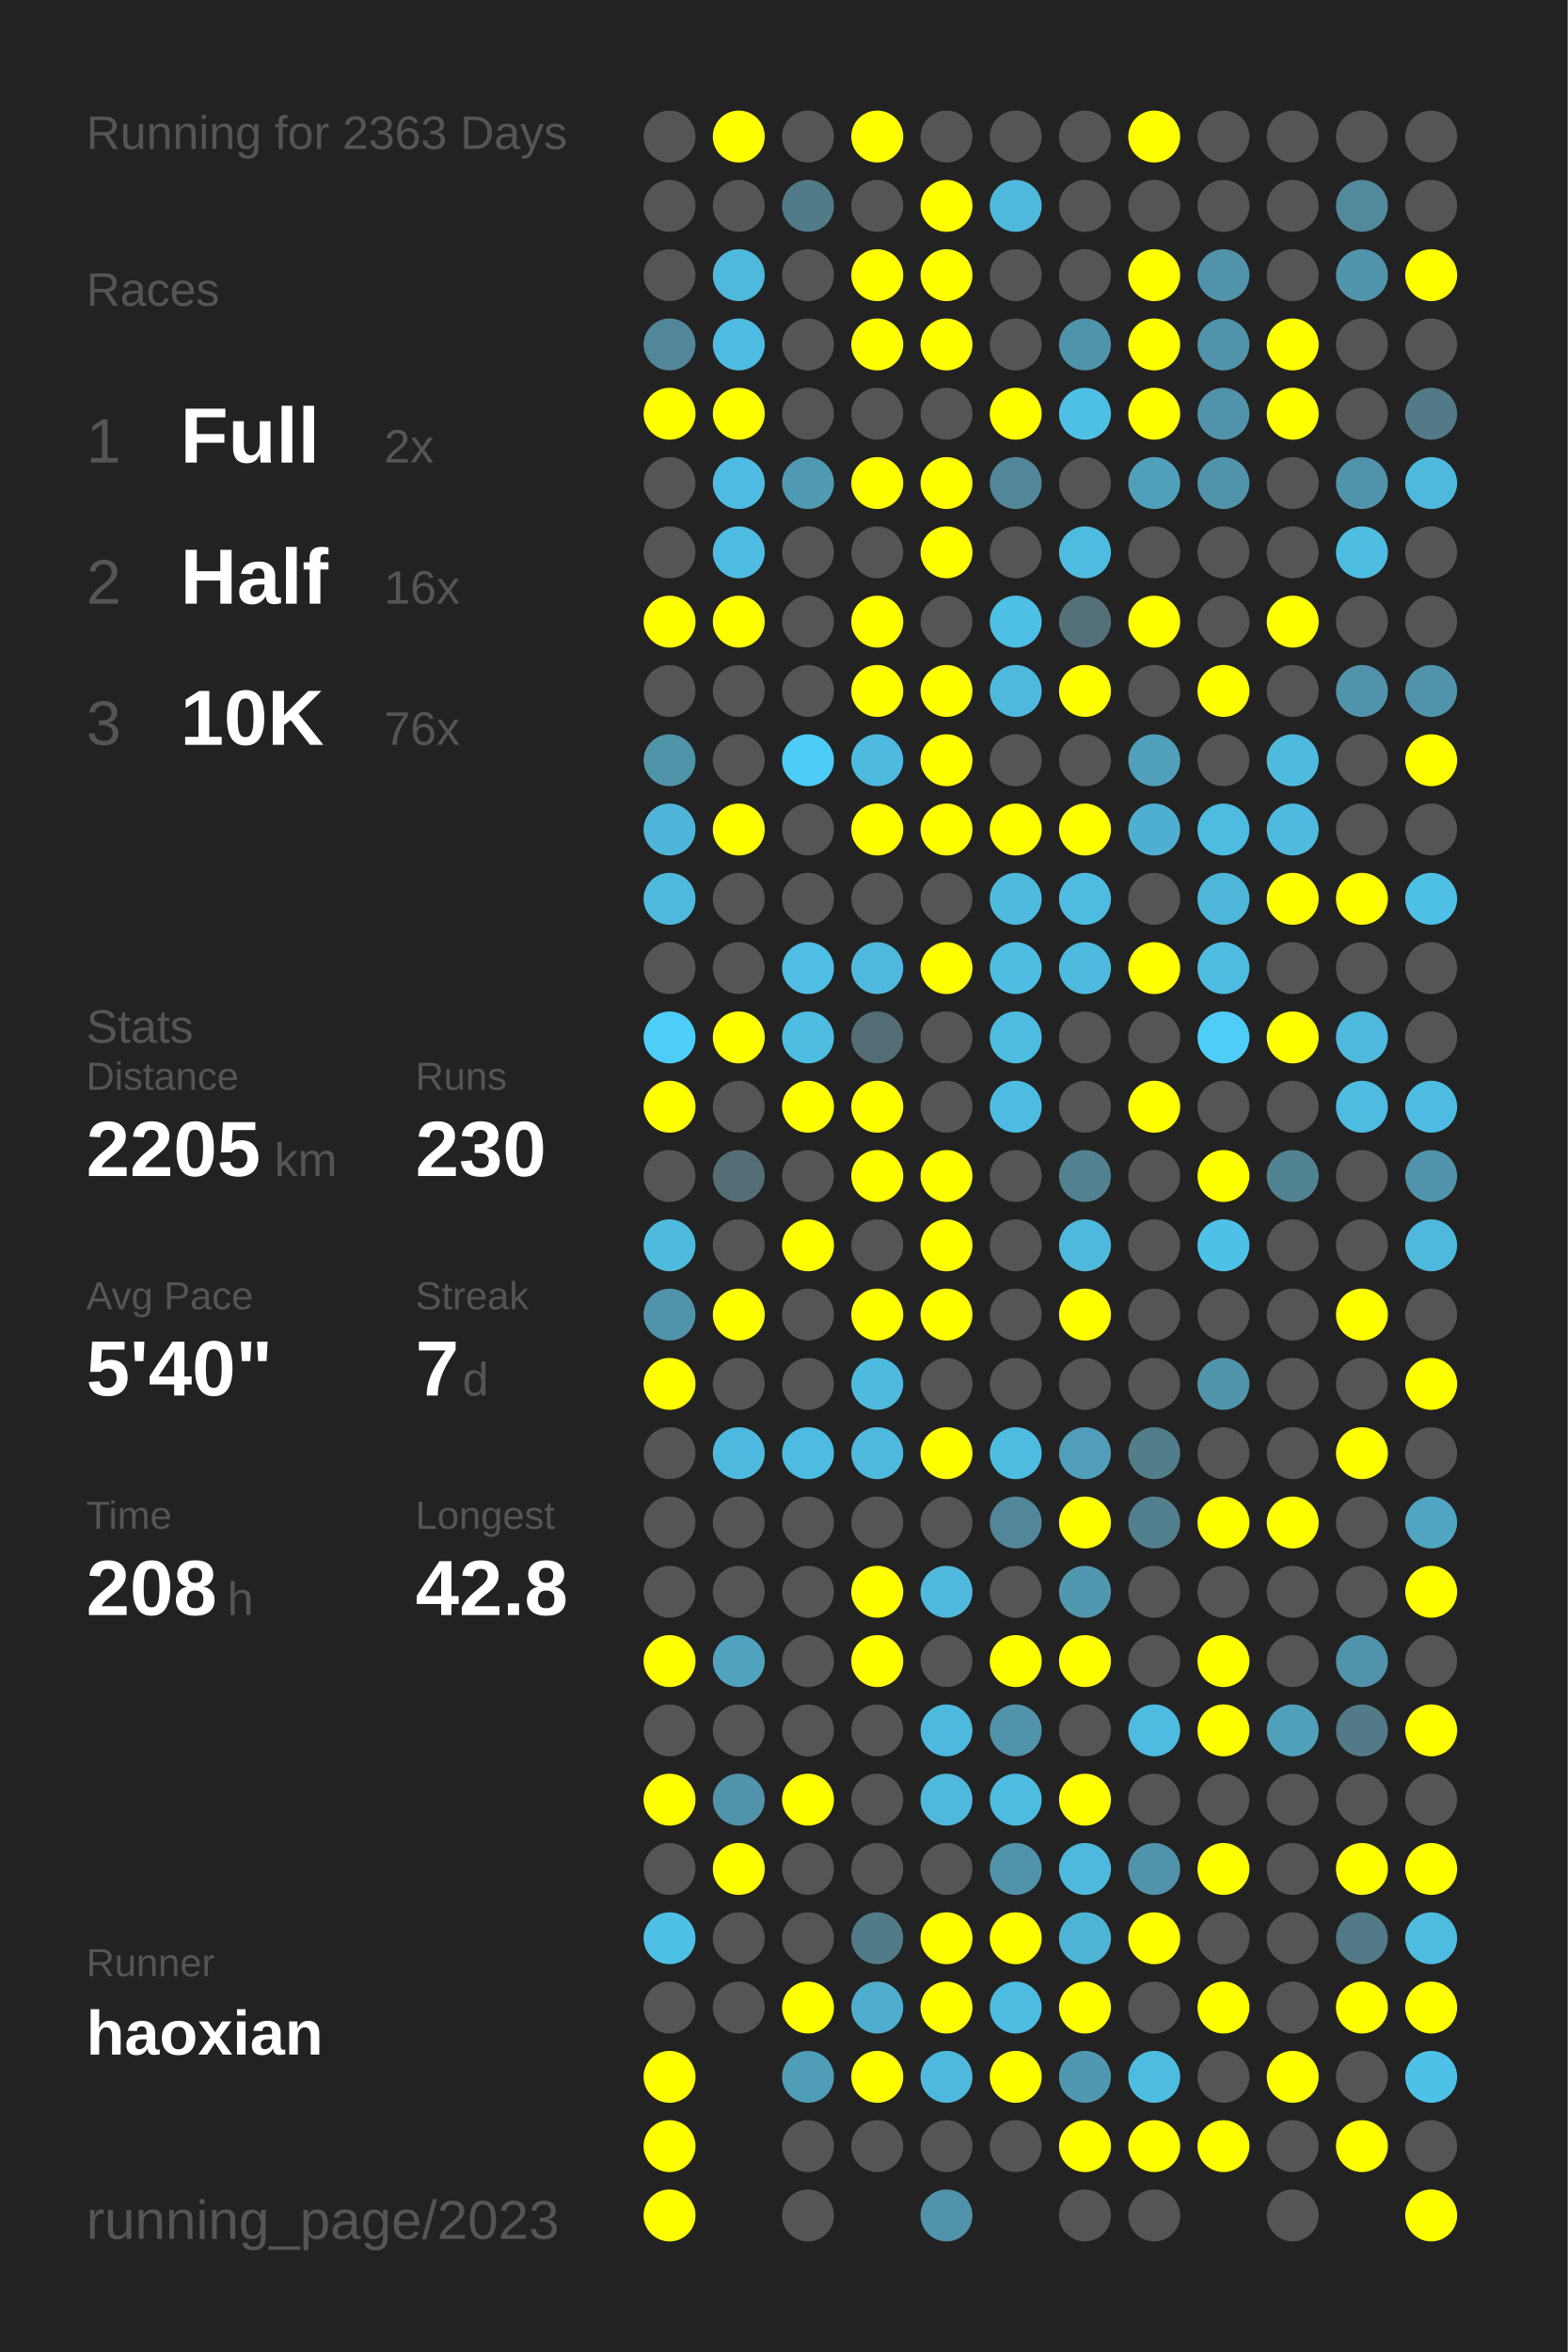
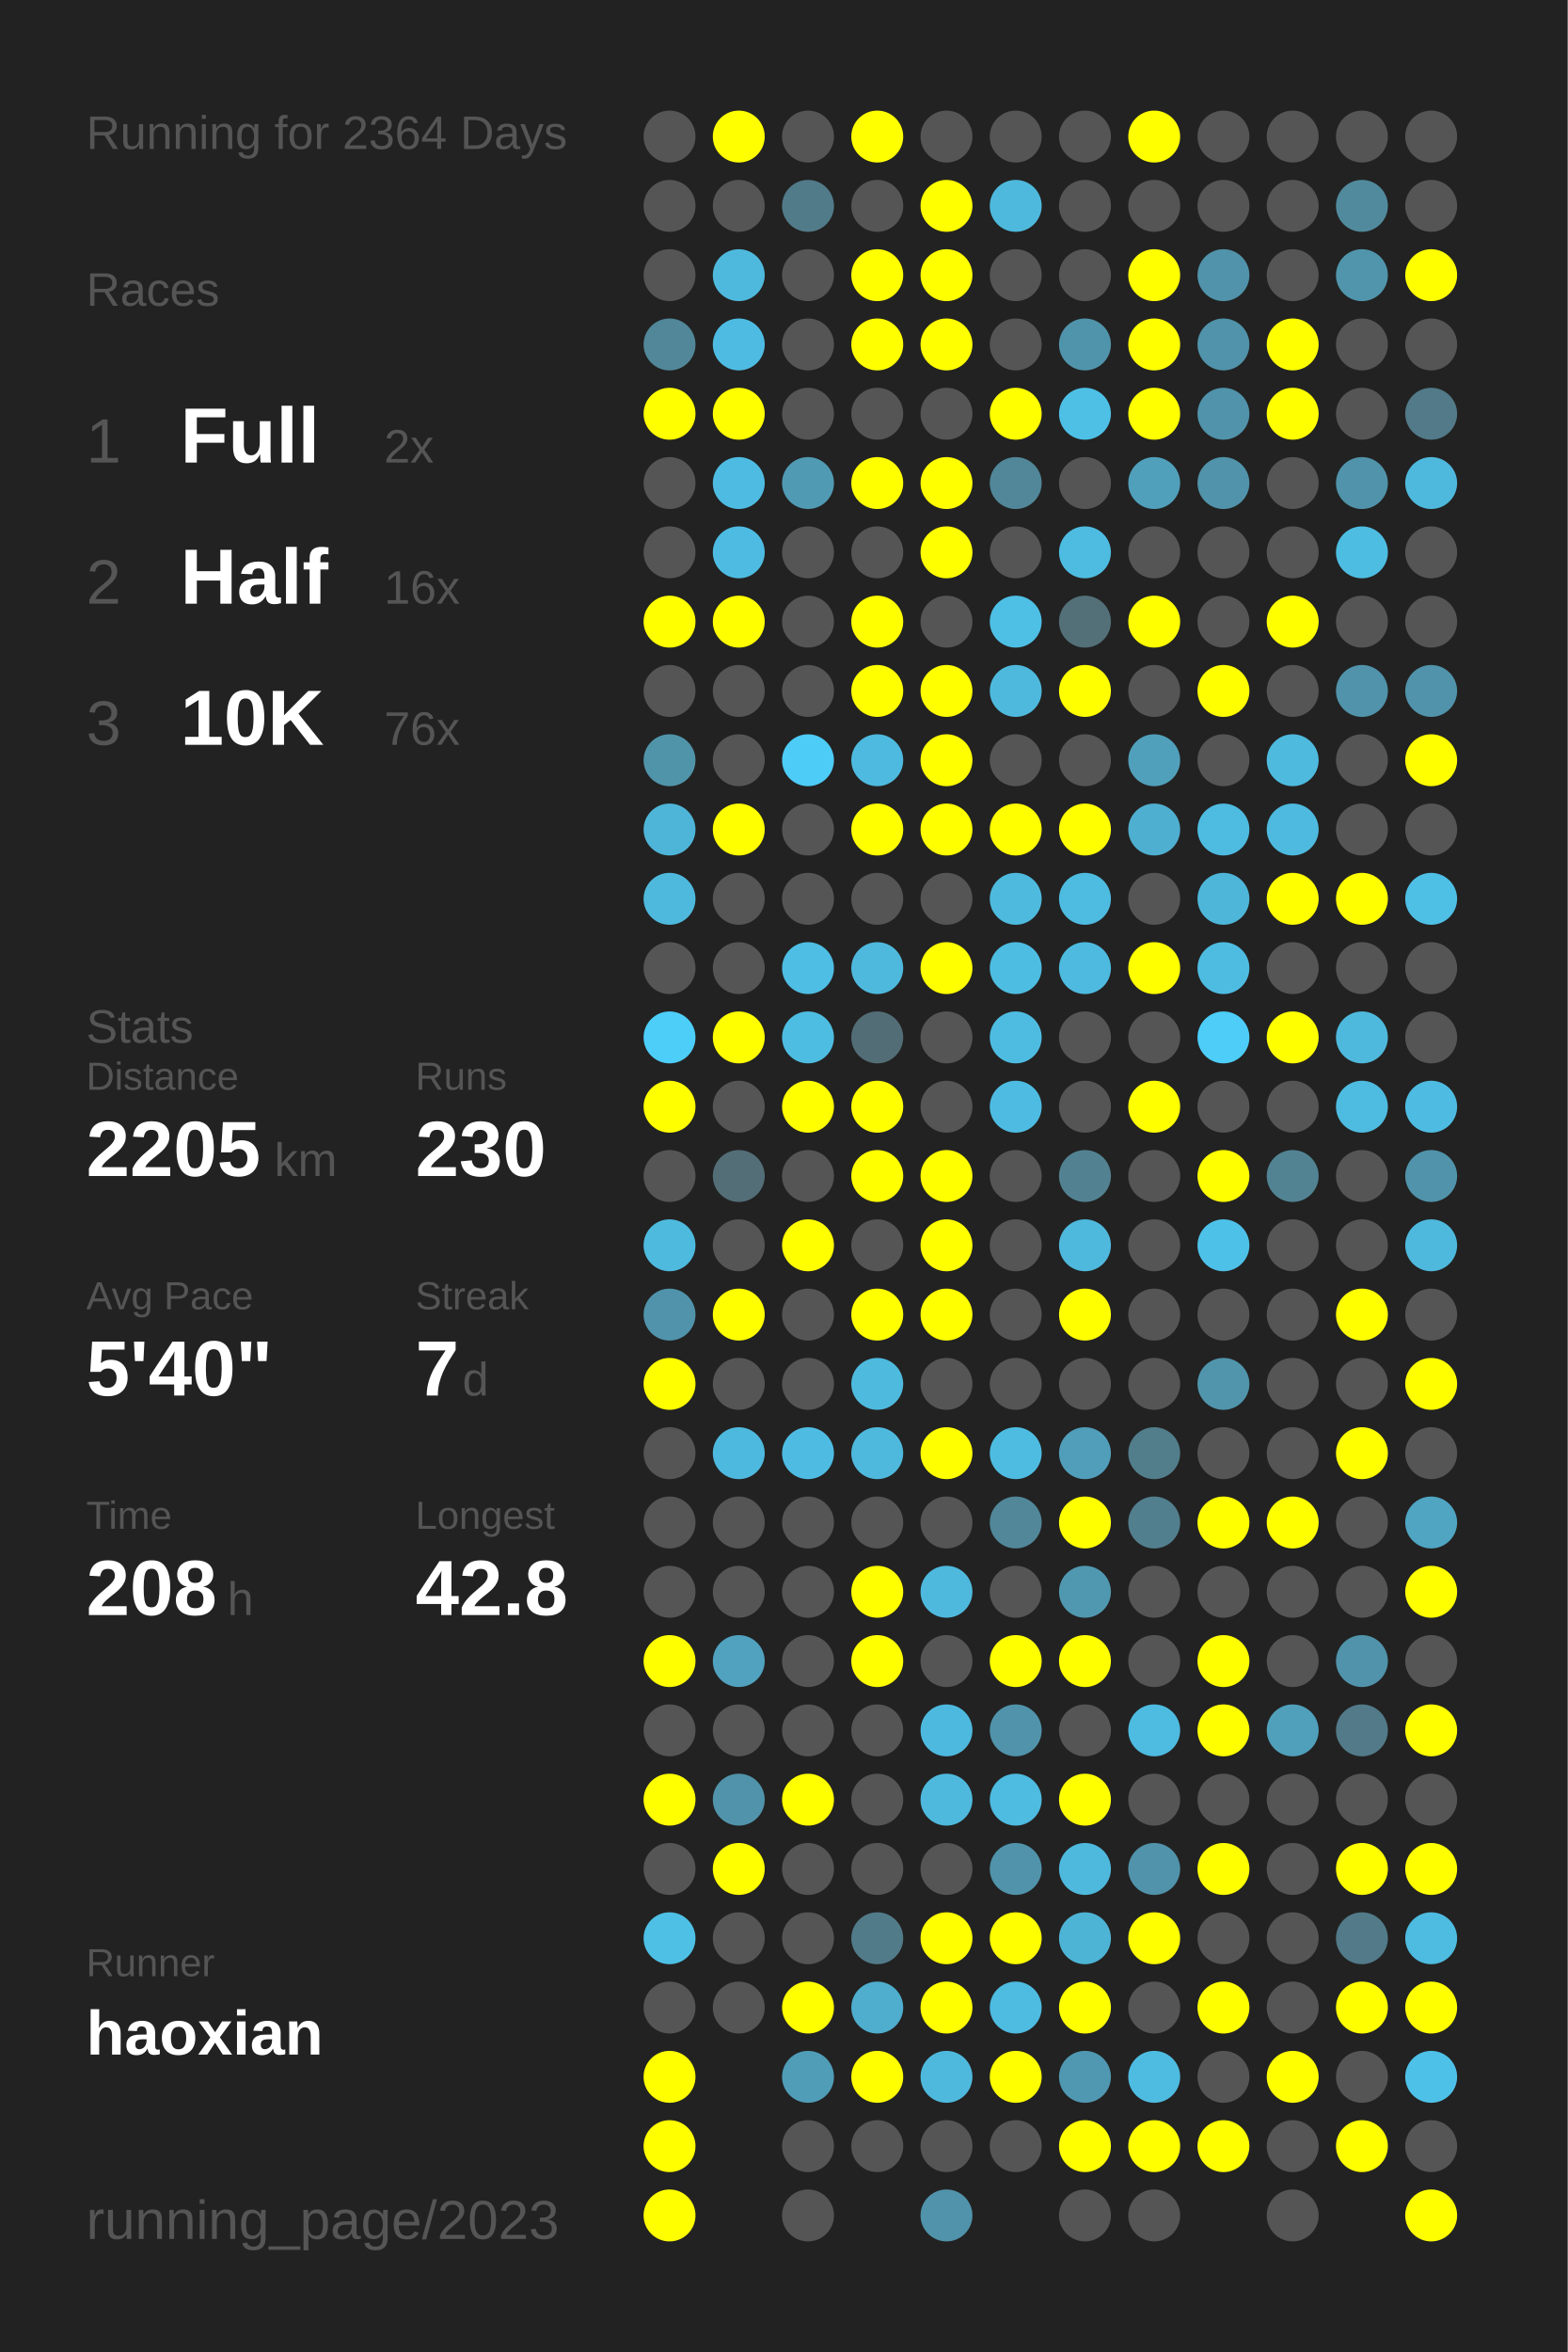
<svg xmlns="http://www.w3.org/2000/svg" baseProfile="full" height="300mm" version="1.1" viewBox="0,0,200,300" width="200mm">
  <defs />
  <rect fill="#222222" height="300" width="200" x="0" y="0" />
-   <text fill="#555555" style="font-size:6px; font-family:Arial;" x="11" y="19">Running for 2363 Days</text>
+   <text fill="#555555" style="font-size:6px; font-family:Arial;" x="11" y="19">Running for 2364 Days</text>
  <text fill="#555555" style="font-size:6px; font-family:Arial;" x="11" y="39">Races</text>
  <text fill="#555555" style="font-size:8px; font-family:Arial;" x="11" y="59">1</text>
  <text fill="#FFFFFF" style="font-size:10px; font-family:Arial; font-weight:bold;" x="23" y="59">Full</text>
  <text fill="#555555" style="font-size:6px; font-family:Arial;" x="49" y="59">2x</text>
  <text fill="#555555" style="font-size:8px; font-family:Arial;" x="11" y="77">2</text>
  <text fill="#FFFFFF" style="font-size:10px; font-family:Arial; font-weight:bold;" x="23" y="77">Half</text>
  <text fill="#555555" style="font-size:6px; font-family:Arial;" x="49" y="77">16x</text>
  <text fill="#555555" style="font-size:8px; font-family:Arial;" x="11" y="95">3</text>
  <text fill="#FFFFFF" style="font-size:10px; font-family:Arial; font-weight:bold;" x="23" y="95">10K</text>
  <text fill="#555555" style="font-size:6px; font-family:Arial;" x="49" y="95">76x</text>
  <text fill="#555555" style="font-size:6px; font-family:Arial;" x="11" y="133">Stats</text>
  <text fill="#555555" style="font-size:5px; font-family:Arial;" x="11" y="139">Distance</text>
  <text fill="#FFFFFF" style="font-size:10px; font-family:Arial; font-weight:bold;" x="11" y="150">2205</text>
  <text fill="#555555" style="font-size:6px; font-family:Arial;" x="35" y="150">km</text>
  <text fill="#555555" style="font-size:5px; font-family:Arial;" x="53" y="139">Runs</text>
  <text fill="#FFFFFF" style="font-size:10px; font-family:Arial; font-weight:bold;" x="53" y="150">230</text>
  <text fill="#555555" style="font-size:5px; font-family:Arial;" x="11" y="167">Avg Pace</text>
  <text fill="#FFFFFF" style="font-size:10px; font-family:Arial; font-weight:bold;" x="11" y="178">5'40"</text>
  <text fill="#555555" style="font-size:5px; font-family:Arial;" x="53" y="167">Streak</text>
  <text fill="#FFFFFF" style="font-size:10px; font-family:Arial; font-weight:bold;" x="53" y="178">7</text>
  <text fill="#555555" style="font-size:6px; font-family:Arial;" x="59" y="178">d</text>
  <text fill="#555555" style="font-size:5px; font-family:Arial;" x="11" y="195">Time</text>
  <text fill="#FFFFFF" style="font-size:10px; font-family:Arial; font-weight:bold;" x="11" y="206">208</text>
  <text fill="#555555" style="font-size:6px; font-family:Arial;" x="29" y="206">h</text>
  <text fill="#555555" style="font-size:5px; font-family:Arial;" x="53" y="195">Longest</text>
  <text fill="#FFFFFF" style="font-size:10px; font-family:Arial; font-weight:bold;" x="53" y="206">42.8</text>
  <text fill="#555555" style="font-size:5px; font-family:Arial;" x="11" y="252.065">Runner</text>
  <text fill="#FFFFFF" style="font-size:8px; font-family:Arial; font-weight:bold;" x="11" y="262.065">haoxian</text>
  <text fill="#555555" style="font-size:7px; font-family:Arial;" x="11" y="285.581">running_page/2023</text>
  <circle cx="85.417" cy="17.419" fill="#555555" r="3.312" />
  <circle cx="85.417" cy="26.258" fill="#555555" r="3.312" />
  <circle cx="85.417" cy="35.097" fill="#555555" r="3.312" />
  <circle cx="85.417" cy="43.935" fill="#518799" r="3.312" />
  <circle cx="85.417" cy="52.774" fill="#FFFF00" r="3.312" />
  <circle cx="85.417" cy="61.613" fill="#555555" r="3.312" />
  <circle cx="85.417" cy="70.452" fill="#555555" r="3.312" />
  <circle cx="85.417" cy="79.29" fill="#FFFF00" r="3.312" />
  <circle cx="85.417" cy="88.129" fill="#555555" r="3.312" />
  <circle cx="85.417" cy="96.968" fill="#5094aa" r="3.312" />
  <circle cx="85.417" cy="105.806" fill="#4eb5d8" r="3.312" />
  <circle cx="85.417" cy="114.645" fill="#4eb9dd" r="3.312" />
  <circle cx="85.417" cy="123.484" fill="#555555" r="3.312" />
  <circle cx="85.417" cy="132.323" fill="#4dcef9" r="3.312" />
  <circle cx="85.417" cy="141.161" fill="#FFFF00" r="3.312" />
  <circle cx="85.417" cy="150" fill="#555555" r="3.312" />
  <circle cx="85.417" cy="158.839" fill="#4ebade" r="3.312" />
  <circle cx="85.417" cy="167.677" fill="#5093aa" r="3.312" />
  <circle cx="85.417" cy="176.516" fill="#FFFF00" r="3.312" />
  <circle cx="85.417" cy="185.355" fill="#555555" r="3.312" />
  <circle cx="85.417" cy="194.194" fill="#555555" r="3.312" />
  <circle cx="85.417" cy="203.032" fill="#555555" r="3.312" />
  <circle cx="85.417" cy="211.871" fill="#FFFF00" r="3.312" />
  <circle cx="85.417" cy="220.71" fill="#555555" r="3.312" />
  <circle cx="85.417" cy="229.548" fill="#FFFF00" r="3.312" />
  <circle cx="85.417" cy="238.387" fill="#555555" r="3.312" />
  <circle cx="85.417" cy="247.226" fill="#4ec0e6" r="3.312" />
  <circle cx="85.417" cy="256.065" fill="#555555" r="3.312" />
  <circle cx="85.417" cy="264.903" fill="#FFFF00" r="3.312" />
  <circle cx="85.417" cy="273.742" fill="#FFFF00" r="3.312" />
  <circle cx="85.417" cy="282.581" fill="#FFFF00" r="3.312" />
  <circle cx="94.25" cy="17.419" fill="#FFFF00" r="3.312" />
  <circle cx="94.25" cy="26.258" fill="#555555" r="3.312" />
  <circle cx="94.25" cy="35.097" fill="#4eb9dd" r="3.312" />
  <circle cx="94.25" cy="43.935" fill="#4ebce2" r="3.312" />
  <circle cx="94.25" cy="52.774" fill="#FFFF00" r="3.312" />
  <circle cx="94.25" cy="61.613" fill="#4ebce2" r="3.312" />
  <circle cx="94.25" cy="70.452" fill="#4ebce2" r="3.312" />
  <circle cx="94.25" cy="79.29" fill="#FFFF00" r="3.312" />
  <circle cx="94.25" cy="88.129" fill="#555555" r="3.312" />
  <circle cx="94.25" cy="96.968" fill="#555555" r="3.312" />
  <circle cx="94.25" cy="105.806" fill="#FFFF00" r="3.312" />
  <circle cx="94.25" cy="114.645" fill="#555555" r="3.312" />
  <circle cx="94.25" cy="123.484" fill="#555555" r="3.312" />
  <circle cx="94.25" cy="132.323" fill="#FFFF00" r="3.312" />
  <circle cx="94.25" cy="141.161" fill="#555555" r="3.312" />
  <circle cx="94.25" cy="150" fill="#536e77" r="3.312" />
  <circle cx="94.25" cy="158.839" fill="#555555" r="3.312" />
  <circle cx="94.25" cy="167.677" fill="#FFFF00" r="3.312" />
  <circle cx="94.25" cy="176.516" fill="#555555" r="3.312" />
  <circle cx="94.25" cy="185.355" fill="#4eb9de" r="3.312" />
  <circle cx="94.25" cy="194.194" fill="#555555" r="3.312" />
  <circle cx="94.25" cy="203.032" fill="#555555" r="3.312" />
  <circle cx="94.25" cy="211.871" fill="#50a2be" r="3.312" />
  <circle cx="94.25" cy="220.71" fill="#555555" r="3.312" />
  <circle cx="94.25" cy="229.548" fill="#5093aa" r="3.312" />
  <circle cx="94.25" cy="238.387" fill="#FFFF00" r="3.312" />
  <circle cx="94.25" cy="247.226" fill="#555555" r="3.312" />
  <circle cx="94.25" cy="256.065" fill="#555555" r="3.312" />
  <circle cx="103.083" cy="17.419" fill="#555555" r="3.312" />
  <circle cx="103.083" cy="26.258" fill="#527b89" r="3.312" />
  <circle cx="103.083" cy="35.097" fill="#555555" r="3.312" />
  <circle cx="103.083" cy="43.935" fill="#555555" r="3.312" />
  <circle cx="103.083" cy="52.774" fill="#555555" r="3.312" />
  <circle cx="103.083" cy="61.613" fill="#509ab3" r="3.312" />
  <circle cx="103.083" cy="70.452" fill="#555555" r="3.312" />
  <circle cx="103.083" cy="79.29" fill="#555555" r="3.312" />
  <circle cx="103.083" cy="88.129" fill="#555555" r="3.312" />
  <circle cx="103.083" cy="96.968" fill="#4dccf7" r="3.312" />
  <circle cx="103.083" cy="105.806" fill="#555555" r="3.312" />
  <circle cx="103.083" cy="114.645" fill="#555555" r="3.312" />
  <circle cx="103.083" cy="123.484" fill="#4ebee4" r="3.312" />
  <circle cx="103.083" cy="132.323" fill="#4ebde2" r="3.312" />
  <circle cx="103.083" cy="141.161" fill="#FFFF00" r="3.312" />
  <circle cx="103.083" cy="150" fill="#555555" r="3.312" />
  <circle cx="103.083" cy="158.839" fill="#FFFF00" r="3.312" />
  <circle cx="103.083" cy="167.677" fill="#555555" r="3.312" />
  <circle cx="103.083" cy="176.516" fill="#555555" r="3.312" />
  <circle cx="103.083" cy="185.355" fill="#4ebce2" r="3.312" />
  <circle cx="103.083" cy="194.194" fill="#555555" r="3.312" />
  <circle cx="103.083" cy="203.032" fill="#555555" r="3.312" />
  <circle cx="103.083" cy="211.871" fill="#555555" r="3.312" />
  <circle cx="103.083" cy="220.71" fill="#555555" r="3.312" />
  <circle cx="103.083" cy="229.548" fill="#FFFF00" r="3.312" />
  <circle cx="103.083" cy="238.387" fill="#555555" r="3.312" />
  <circle cx="103.083" cy="247.226" fill="#555555" r="3.312" />
  <circle cx="103.083" cy="256.065" fill="#FFFF00" r="3.312" />
  <circle cx="103.083" cy="264.903" fill="#509db7" r="3.312" />
  <circle cx="103.083" cy="273.742" fill="#555555" r="3.312" />
  <circle cx="103.083" cy="282.581" fill="#555555" r="3.312" />
  <circle cx="111.917" cy="17.419" fill="#FFFF00" r="3.312" />
  <circle cx="111.917" cy="26.258" fill="#555555" r="3.312" />
  <circle cx="111.917" cy="35.097" fill="#FFFF00" r="3.312" />
  <circle cx="111.917" cy="43.935" fill="#FFFF00" r="3.312" />
  <circle cx="111.917" cy="52.774" fill="#555555" r="3.312" />
  <circle cx="111.917" cy="61.613" fill="#FFFF00" r="3.312" />
  <circle cx="111.917" cy="70.452" fill="#555555" r="3.312" />
  <circle cx="111.917" cy="79.29" fill="#FFFF00" r="3.312" />
  <circle cx="111.917" cy="88.129" fill="#FFFF00" r="3.312" />
  <circle cx="111.917" cy="96.968" fill="#4ebadf" r="3.312" />
  <circle cx="111.917" cy="105.806" fill="#FFFF00" r="3.312" />
  <circle cx="111.917" cy="114.645" fill="#555555" r="3.312" />
  <circle cx="111.917" cy="123.484" fill="#4eb9dd" r="3.312" />
  <circle cx="111.917" cy="132.323" fill="#536d76" r="3.312" />
  <circle cx="111.917" cy="141.161" fill="#FFFF00" r="3.312" />
  <circle cx="111.917" cy="150" fill="#FFFF00" r="3.312" />
  <circle cx="111.917" cy="158.839" fill="#555555" r="3.312" />
  <circle cx="111.917" cy="167.677" fill="#FFFF00" r="3.312" />
  <circle cx="111.917" cy="176.516" fill="#4ebade" r="3.312" />
  <circle cx="111.917" cy="185.355" fill="#4eb9dd" r="3.312" />
  <circle cx="111.917" cy="194.194" fill="#555555" r="3.312" />
  <circle cx="111.917" cy="203.032" fill="#FFFF00" r="3.312" />
  <circle cx="111.917" cy="211.871" fill="#FFFF00" r="3.312" />
  <circle cx="111.917" cy="220.71" fill="#555555" r="3.312" />
  <circle cx="111.917" cy="229.548" fill="#555555" r="3.312" />
  <circle cx="111.917" cy="238.387" fill="#555555" r="3.312" />
  <circle cx="111.917" cy="247.226" fill="#527b89" r="3.312" />
  <circle cx="111.917" cy="256.065" fill="#4fadcd" r="3.312" />
  <circle cx="111.917" cy="264.903" fill="#FFFF00" r="3.312" />
  <circle cx="111.917" cy="273.742" fill="#555555" r="3.312" />
  <circle cx="120.75" cy="17.419" fill="#555555" r="3.312" />
  <circle cx="120.75" cy="26.258" fill="#FFFF00" r="3.312" />
  <circle cx="120.75" cy="35.097" fill="#FFFF00" r="3.312" />
  <circle cx="120.75" cy="43.935" fill="#FFFF00" r="3.312" />
  <circle cx="120.75" cy="52.774" fill="#555555" r="3.312" />
  <circle cx="120.75" cy="61.613" fill="#FFFF00" r="3.312" />
  <circle cx="120.75" cy="70.452" fill="#FFFF00" r="3.312" />
  <circle cx="120.75" cy="79.29" fill="#555555" r="3.312" />
  <circle cx="120.75" cy="88.129" fill="#FFFF00" r="3.312" />
  <circle cx="120.75" cy="96.968" fill="#FFFF00" r="3.312" />
  <circle cx="120.75" cy="105.806" fill="#FFFF00" r="3.312" />
  <circle cx="120.75" cy="114.645" fill="#555555" r="3.312" />
  <circle cx="120.75" cy="123.484" fill="#FFFF00" r="3.312" />
  <circle cx="120.75" cy="132.323" fill="#555555" r="3.312" />
  <circle cx="120.75" cy="141.161" fill="#555555" r="3.312" />
  <circle cx="120.75" cy="150" fill="#FFFF00" r="3.312" />
  <circle cx="120.75" cy="158.839" fill="#FFFF00" r="3.312" />
  <circle cx="120.75" cy="167.677" fill="#FFFF00" r="3.312" />
  <circle cx="120.75" cy="176.516" fill="#555555" r="3.312" />
  <circle cx="120.75" cy="185.355" fill="#FFFF00" r="3.312" />
  <circle cx="120.75" cy="194.194" fill="#555555" r="3.312" />
  <circle cx="120.75" cy="203.032" fill="#4eb9dd" r="3.312" />
  <circle cx="120.75" cy="211.871" fill="#555555" r="3.312" />
  <circle cx="120.75" cy="220.71" fill="#4eb9de" r="3.312" />
  <circle cx="120.75" cy="229.548" fill="#4eb9dd" r="3.312" />
  <circle cx="120.75" cy="238.387" fill="#555555" r="3.312" />
  <circle cx="120.75" cy="247.226" fill="#FFFF00" r="3.312" />
  <circle cx="120.75" cy="256.065" fill="#FFFF00" r="3.312" />
  <circle cx="120.75" cy="264.903" fill="#4eb9dd" r="3.312" />
  <circle cx="120.75" cy="273.742" fill="#555555" r="3.312" />
  <circle cx="120.75" cy="282.581" fill="#5093aa" r="3.312" />
  <circle cx="129.583" cy="17.419" fill="#555555" r="3.312" />
  <circle cx="129.583" cy="26.258" fill="#4eb9dd" r="3.312" />
  <circle cx="129.583" cy="35.097" fill="#555555" r="3.312" />
  <circle cx="129.583" cy="43.935" fill="#555555" r="3.312" />
  <circle cx="129.583" cy="52.774" fill="#FFFF00" r="3.312" />
  <circle cx="129.583" cy="61.613" fill="#518799" r="3.312" />
  <circle cx="129.583" cy="70.452" fill="#555555" r="3.312" />
  <circle cx="129.583" cy="79.29" fill="#4ebfe5" r="3.312" />
  <circle cx="129.583" cy="88.129" fill="#4eb9dd" r="3.312" />
  <circle cx="129.583" cy="96.968" fill="#555555" r="3.312" />
  <circle cx="129.583" cy="105.806" fill="#FFFF00" r="3.312" />
  <circle cx="129.583" cy="114.645" fill="#4ebade" r="3.312" />
  <circle cx="129.583" cy="123.484" fill="#4ebde2" r="3.312" />
  <circle cx="129.583" cy="132.323" fill="#4ebce1" r="3.312" />
  <circle cx="129.583" cy="141.161" fill="#4ebce2" r="3.312" />
  <circle cx="129.583" cy="150" fill="#555555" r="3.312" />
  <circle cx="129.583" cy="158.839" fill="#555555" r="3.312" />
  <circle cx="129.583" cy="167.677" fill="#555555" r="3.312" />
  <circle cx="129.583" cy="176.516" fill="#555555" r="3.312" />
  <circle cx="129.583" cy="185.355" fill="#4ebce1" r="3.312" />
  <circle cx="129.583" cy="194.194" fill="#518799" r="3.312" />
  <circle cx="129.583" cy="203.032" fill="#555555" r="3.312" />
  <circle cx="129.583" cy="211.871" fill="#FFFF00" r="3.312" />
  <circle cx="129.583" cy="220.71" fill="#5093aa" r="3.312" />
  <circle cx="129.583" cy="229.548" fill="#4ebbe0" r="3.312" />
  <circle cx="129.583" cy="238.387" fill="#5093aa" r="3.312" />
  <circle cx="129.583" cy="247.226" fill="#FFFF00" r="3.312" />
  <circle cx="129.583" cy="256.065" fill="#4ebbe0" r="3.312" />
  <circle cx="129.583" cy="264.903" fill="#FFFF00" r="3.312" />
  <circle cx="129.583" cy="273.742" fill="#555555" r="3.312" />
  <circle cx="138.417" cy="17.419" fill="#555555" r="3.312" />
  <circle cx="138.417" cy="26.258" fill="#555555" r="3.312" />
  <circle cx="138.417" cy="35.097" fill="#555555" r="3.312" />
  <circle cx="138.417" cy="43.935" fill="#5094ab" r="3.312" />
  <circle cx="138.417" cy="52.774" fill="#4ec0e6" r="3.312" />
  <circle cx="138.417" cy="61.613" fill="#555555" r="3.312" />
  <circle cx="138.417" cy="70.452" fill="#4ebce1" r="3.312" />
  <circle cx="138.417" cy="79.29" fill="#537079" r="3.312" />
  <circle cx="138.417" cy="88.129" fill="#FFFF00" r="3.312" />
  <circle cx="138.417" cy="96.968" fill="#555555" r="3.312" />
  <circle cx="138.417" cy="105.806" fill="#FFFF00" r="3.312" />
  <circle cx="138.417" cy="114.645" fill="#4ebbe0" r="3.312" />
  <circle cx="138.417" cy="123.484" fill="#4ebadf" r="3.312" />
  <circle cx="138.417" cy="132.323" fill="#555555" r="3.312" />
  <circle cx="138.417" cy="141.161" fill="#555555" r="3.312" />
  <circle cx="138.417" cy="150" fill="#528292" r="3.312" />
  <circle cx="138.417" cy="158.839" fill="#4eb9dd" r="3.312" />
  <circle cx="138.417" cy="167.677" fill="#FFFF00" r="3.312" />
  <circle cx="138.417" cy="176.516" fill="#555555" r="3.312" />
  <circle cx="138.417" cy="185.355" fill="#509eb9" r="3.312" />
  <circle cx="138.417" cy="194.194" fill="#FFFF00" r="3.312" />
  <circle cx="138.417" cy="203.032" fill="#5098b0" r="3.312" />
  <circle cx="138.417" cy="211.871" fill="#FFFF00" r="3.312" />
  <circle cx="138.417" cy="220.71" fill="#555555" r="3.312" />
  <circle cx="138.417" cy="229.548" fill="#FFFF00" r="3.312" />
  <circle cx="138.417" cy="238.387" fill="#4eb9dd" r="3.312" />
  <circle cx="138.417" cy="247.226" fill="#4eb4d6" r="3.312" />
  <circle cx="138.417" cy="256.065" fill="#FFFF00" r="3.312" />
  <circle cx="138.417" cy="264.903" fill="#5098b1" r="3.312" />
  <circle cx="138.417" cy="273.742" fill="#FFFF00" r="3.312" />
  <circle cx="138.417" cy="282.581" fill="#555555" r="3.312" />
  <circle cx="147.25" cy="17.419" fill="#FFFF00" r="3.312" />
  <circle cx="147.25" cy="26.258" fill="#555555" r="3.312" />
  <circle cx="147.25" cy="35.097" fill="#FFFF00" r="3.312" />
  <circle cx="147.25" cy="43.935" fill="#FFFF00" r="3.312" />
  <circle cx="147.25" cy="52.774" fill="#FFFF00" r="3.312" />
  <circle cx="147.25" cy="61.613" fill="#50a0bb" r="3.312" />
  <circle cx="147.25" cy="70.452" fill="#555555" r="3.312" />
  <circle cx="147.25" cy="79.29" fill="#FFFF00" r="3.312" />
  <circle cx="147.25" cy="88.129" fill="#555555" r="3.312" />
  <circle cx="147.25" cy="96.968" fill="#50a0bb" r="3.312" />
  <circle cx="147.25" cy="105.806" fill="#4fafd0" r="3.312" />
  <circle cx="147.25" cy="114.645" fill="#555555" r="3.312" />
  <circle cx="147.25" cy="123.484" fill="#FFFF00" r="3.312" />
  <circle cx="147.25" cy="132.323" fill="#555555" r="3.312" />
  <circle cx="147.25" cy="141.161" fill="#FFFF00" r="3.312" />
  <circle cx="147.25" cy="150" fill="#555555" r="3.312" />
  <circle cx="147.25" cy="158.839" fill="#555555" r="3.312" />
  <circle cx="147.25" cy="167.677" fill="#555555" r="3.312" />
  <circle cx="147.25" cy="176.516" fill="#555555" r="3.312" />
  <circle cx="147.25" cy="185.355" fill="#527d8b" r="3.312" />
  <circle cx="147.25" cy="194.194" fill="#527f8e" r="3.312" />
  <circle cx="147.25" cy="203.032" fill="#555555" r="3.312" />
  <circle cx="147.25" cy="211.871" fill="#555555" r="3.312" />
  <circle cx="147.25" cy="220.71" fill="#4ebbe0" r="3.312" />
  <circle cx="147.25" cy="229.548" fill="#555555" r="3.312" />
  <circle cx="147.25" cy="238.387" fill="#5093aa" r="3.312" />
  <circle cx="147.25" cy="247.226" fill="#FFFF00" r="3.312" />
  <circle cx="147.25" cy="256.065" fill="#555555" r="3.312" />
  <circle cx="147.25" cy="264.903" fill="#4ebce1" r="3.312" />
  <circle cx="147.25" cy="273.742" fill="#FFFF00" r="3.312" />
  <circle cx="147.25" cy="282.581" fill="#555555" r="3.312" />
  <circle cx="156.083" cy="17.419" fill="#555555" r="3.312" />
  <circle cx="156.083" cy="26.258" fill="#555555" r="3.312" />
  <circle cx="156.083" cy="35.097" fill="#5093aa" r="3.312" />
  <circle cx="156.083" cy="43.935" fill="#5093aa" r="3.312" />
  <circle cx="156.083" cy="52.774" fill="#5093aa" r="3.312" />
  <circle cx="156.083" cy="61.613" fill="#5093aa" r="3.312" />
  <circle cx="156.083" cy="70.452" fill="#555555" r="3.312" />
  <circle cx="156.083" cy="79.29" fill="#555555" r="3.312" />
  <circle cx="156.083" cy="88.129" fill="#FFFF00" r="3.312" />
  <circle cx="156.083" cy="96.968" fill="#555555" r="3.312" />
  <circle cx="156.083" cy="105.806" fill="#4ebbe0" r="3.312" />
  <circle cx="156.083" cy="114.645" fill="#4eb6d9" r="3.312" />
  <circle cx="156.083" cy="123.484" fill="#4ebce1" r="3.312" />
  <circle cx="156.083" cy="132.323" fill="#4dcdf8" r="3.312" />
  <circle cx="156.083" cy="141.161" fill="#555555" r="3.312" />
  <circle cx="156.083" cy="150" fill="#FFFF00" r="3.312" />
  <circle cx="156.083" cy="158.839" fill="#4ec1e9" r="3.312" />
  <circle cx="156.083" cy="167.677" fill="#555555" r="3.312" />
  <circle cx="156.083" cy="176.516" fill="#5095ac" r="3.312" />
  <circle cx="156.083" cy="185.355" fill="#555555" r="3.312" />
  <circle cx="156.083" cy="194.194" fill="#FFFF00" r="3.312" />
  <circle cx="156.083" cy="203.032" fill="#555555" r="3.312" />
  <circle cx="156.083" cy="211.871" fill="#FFFF00" r="3.312" />
  <circle cx="156.083" cy="220.71" fill="#FFFF00" r="3.312" />
  <circle cx="156.083" cy="229.548" fill="#555555" r="3.312" />
  <circle cx="156.083" cy="238.387" fill="#FFFF00" r="3.312" />
  <circle cx="156.083" cy="247.226" fill="#555555" r="3.312" />
  <circle cx="156.083" cy="256.065" fill="#FFFF00" r="3.312" />
  <circle cx="156.083" cy="264.903" fill="#555555" r="3.312" />
  <circle cx="156.083" cy="273.742" fill="#FFFF00" r="3.312" />
  <circle cx="164.917" cy="17.419" fill="#555555" r="3.312" />
  <circle cx="164.917" cy="26.258" fill="#555555" r="3.312" />
  <circle cx="164.917" cy="35.097" fill="#555555" r="3.312" />
  <circle cx="164.917" cy="43.935" fill="#FFFF00" r="3.312" />
  <circle cx="164.917" cy="52.774" fill="#FFFF00" r="3.312" />
  <circle cx="164.917" cy="61.613" fill="#555555" r="3.312" />
  <circle cx="164.917" cy="70.452" fill="#555555" r="3.312" />
  <circle cx="164.917" cy="79.29" fill="#FFFF00" r="3.312" />
  <circle cx="164.917" cy="88.129" fill="#555555" r="3.312" />
  <circle cx="164.917" cy="96.968" fill="#4ebade" r="3.312" />
  <circle cx="164.917" cy="105.806" fill="#4ebadf" r="3.312" />
  <circle cx="164.917" cy="114.645" fill="#FFFF00" r="3.312" />
  <circle cx="164.917" cy="123.484" fill="#555555" r="3.312" />
  <circle cx="164.917" cy="132.323" fill="#FFFF00" r="3.312" />
  <circle cx="164.917" cy="141.161" fill="#555555" r="3.312" />
  <circle cx="164.917" cy="150" fill="#528393" r="3.312" />
  <circle cx="164.917" cy="158.839" fill="#555555" r="3.312" />
  <circle cx="164.917" cy="167.677" fill="#555555" r="3.312" />
  <circle cx="164.917" cy="176.516" fill="#555555" r="3.312" />
  <circle cx="164.917" cy="185.355" fill="#555555" r="3.312" />
  <circle cx="164.917" cy="194.194" fill="#FFFF00" r="3.312" />
  <circle cx="164.917" cy="203.032" fill="#555555" r="3.312" />
  <circle cx="164.917" cy="211.871" fill="#555555" r="3.312" />
  <circle cx="164.917" cy="220.71" fill="#50a0bb" r="3.312" />
  <circle cx="164.917" cy="229.548" fill="#555555" r="3.312" />
  <circle cx="164.917" cy="238.387" fill="#555555" r="3.312" />
  <circle cx="164.917" cy="247.226" fill="#555555" r="3.312" />
  <circle cx="164.917" cy="256.065" fill="#555555" r="3.312" />
  <circle cx="164.917" cy="264.903" fill="#FFFF00" r="3.312" />
  <circle cx="164.917" cy="273.742" fill="#555555" r="3.312" />
  <circle cx="164.917" cy="282.581" fill="#555555" r="3.312" />
  <circle cx="173.75" cy="17.419" fill="#555555" r="3.312" />
  <circle cx="173.75" cy="26.258" fill="#518a9d" r="3.312" />
  <circle cx="173.75" cy="35.097" fill="#5095ac" r="3.312" />
  <circle cx="173.75" cy="43.935" fill="#555555" r="3.312" />
  <circle cx="173.75" cy="52.774" fill="#555555" r="3.312" />
  <circle cx="173.75" cy="61.613" fill="#5093aa" r="3.312" />
  <circle cx="173.75" cy="70.452" fill="#4ebde2" r="3.312" />
  <circle cx="173.75" cy="79.29" fill="#555555" r="3.312" />
  <circle cx="173.75" cy="88.129" fill="#5093aa" r="3.312" />
  <circle cx="173.75" cy="96.968" fill="#555555" r="3.312" />
  <circle cx="173.75" cy="105.806" fill="#555555" r="3.312" />
  <circle cx="173.75" cy="114.645" fill="#FFFF00" r="3.312" />
  <circle cx="173.75" cy="123.484" fill="#555555" r="3.312" />
  <circle cx="173.75" cy="132.323" fill="#4eb9dd" r="3.312" />
  <circle cx="173.75" cy="141.161" fill="#4ebbe0" r="3.312" />
  <circle cx="173.75" cy="150" fill="#555555" r="3.312" />
  <circle cx="173.75" cy="158.839" fill="#555555" r="3.312" />
  <circle cx="173.75" cy="167.677" fill="#FFFF00" r="3.312" />
  <circle cx="173.75" cy="176.516" fill="#555555" r="3.312" />
  <circle cx="173.75" cy="185.355" fill="#FFFF00" r="3.312" />
  <circle cx="173.75" cy="194.194" fill="#555555" r="3.312" />
  <circle cx="173.75" cy="203.032" fill="#555555" r="3.312" />
  <circle cx="173.75" cy="211.871" fill="#5093aa" r="3.312" />
  <circle cx="173.75" cy="220.71" fill="#527a88" r="3.312" />
  <circle cx="173.75" cy="229.548" fill="#555555" r="3.312" />
  <circle cx="173.75" cy="238.387" fill="#FFFF00" r="3.312" />
  <circle cx="173.75" cy="247.226" fill="#527a88" r="3.312" />
  <circle cx="173.75" cy="256.065" fill="#FFFF00" r="3.312" />
  <circle cx="173.75" cy="264.903" fill="#555555" r="3.312" />
  <circle cx="173.75" cy="273.742" fill="#FFFF00" r="3.312" />
  <circle cx="182.583" cy="17.419" fill="#555555" r="3.312" />
  <circle cx="182.583" cy="26.258" fill="#555555" r="3.312" />
  <circle cx="182.583" cy="35.097" fill="#FFFF00" r="3.312" />
  <circle cx="182.583" cy="43.935" fill="#555555" r="3.312" />
  <circle cx="182.583" cy="52.774" fill="#527a88" r="3.312" />
  <circle cx="182.583" cy="61.613" fill="#4eb9dd" r="3.312" />
  <circle cx="182.583" cy="70.452" fill="#555555" r="3.312" />
  <circle cx="182.583" cy="79.29" fill="#555555" r="3.312" />
  <circle cx="182.583" cy="88.129" fill="#5093aa" r="3.312" />
  <circle cx="182.583" cy="96.968" fill="#FFFF00" r="3.312" />
  <circle cx="182.583" cy="105.806" fill="#555555" r="3.312" />
  <circle cx="182.583" cy="114.645" fill="#4ebfe5" r="3.312" />
  <circle cx="182.583" cy="123.484" fill="#555555" r="3.312" />
  <circle cx="182.583" cy="132.323" fill="#555555" r="3.312" />
  <circle cx="182.583" cy="141.161" fill="#4ebce2" r="3.312" />
  <circle cx="182.583" cy="150" fill="#5093aa" r="3.312" />
  <circle cx="182.583" cy="158.839" fill="#4eb9dd" r="3.312" />
  <circle cx="182.583" cy="167.677" fill="#555555" r="3.312" />
  <circle cx="182.583" cy="176.516" fill="#FFFF00" r="3.312" />
  <circle cx="182.583" cy="185.355" fill="#555555" r="3.312" />
  <circle cx="182.583" cy="194.194" fill="#4fa5c2" r="3.312" />
  <circle cx="182.583" cy="203.032" fill="#FFFF00" r="3.312" />
  <circle cx="182.583" cy="211.871" fill="#555555" r="3.312" />
  <circle cx="182.583" cy="220.71" fill="#FFFF00" r="3.312" />
  <circle cx="182.583" cy="229.548" fill="#555555" r="3.312" />
  <circle cx="182.583" cy="238.387" fill="#FFFF00" r="3.312" />
  <circle cx="182.583" cy="247.226" fill="#4ebbe0" r="3.312" />
  <circle cx="182.583" cy="256.065" fill="#FFFF00" r="3.312" />
  <circle cx="182.583" cy="264.903" fill="#4ec1e8" r="3.312" />
  <circle cx="182.583" cy="273.742" fill="#555555" r="3.312" />
  <circle cx="182.583" cy="282.581" fill="#FFFF00" r="3.312" />
</svg>
